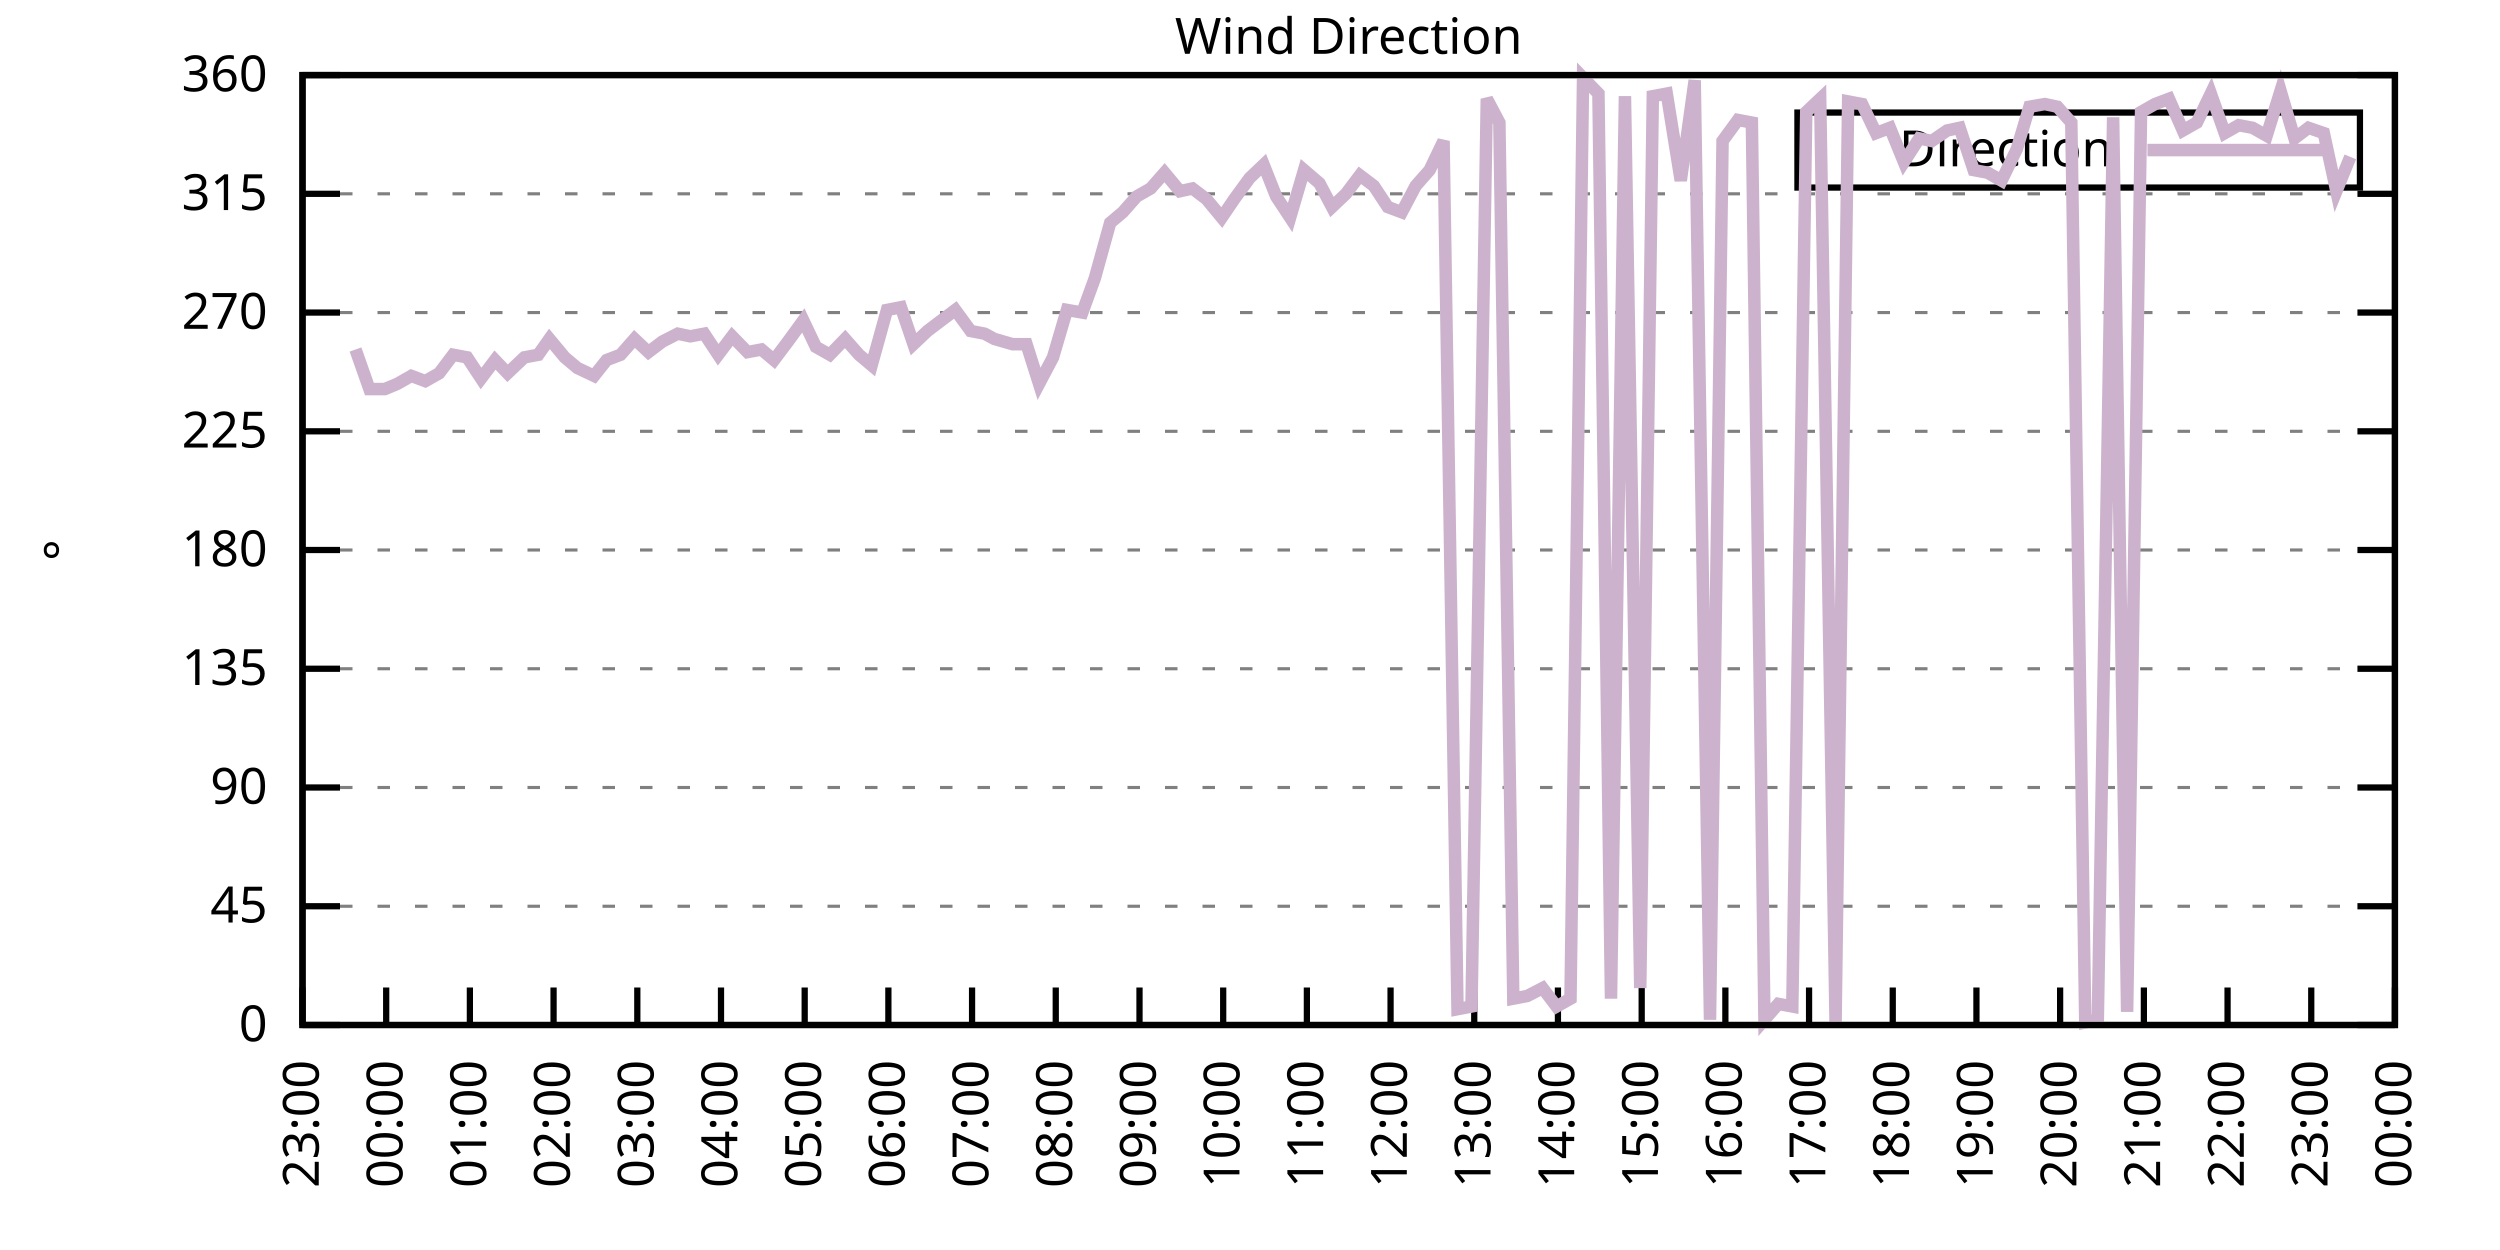
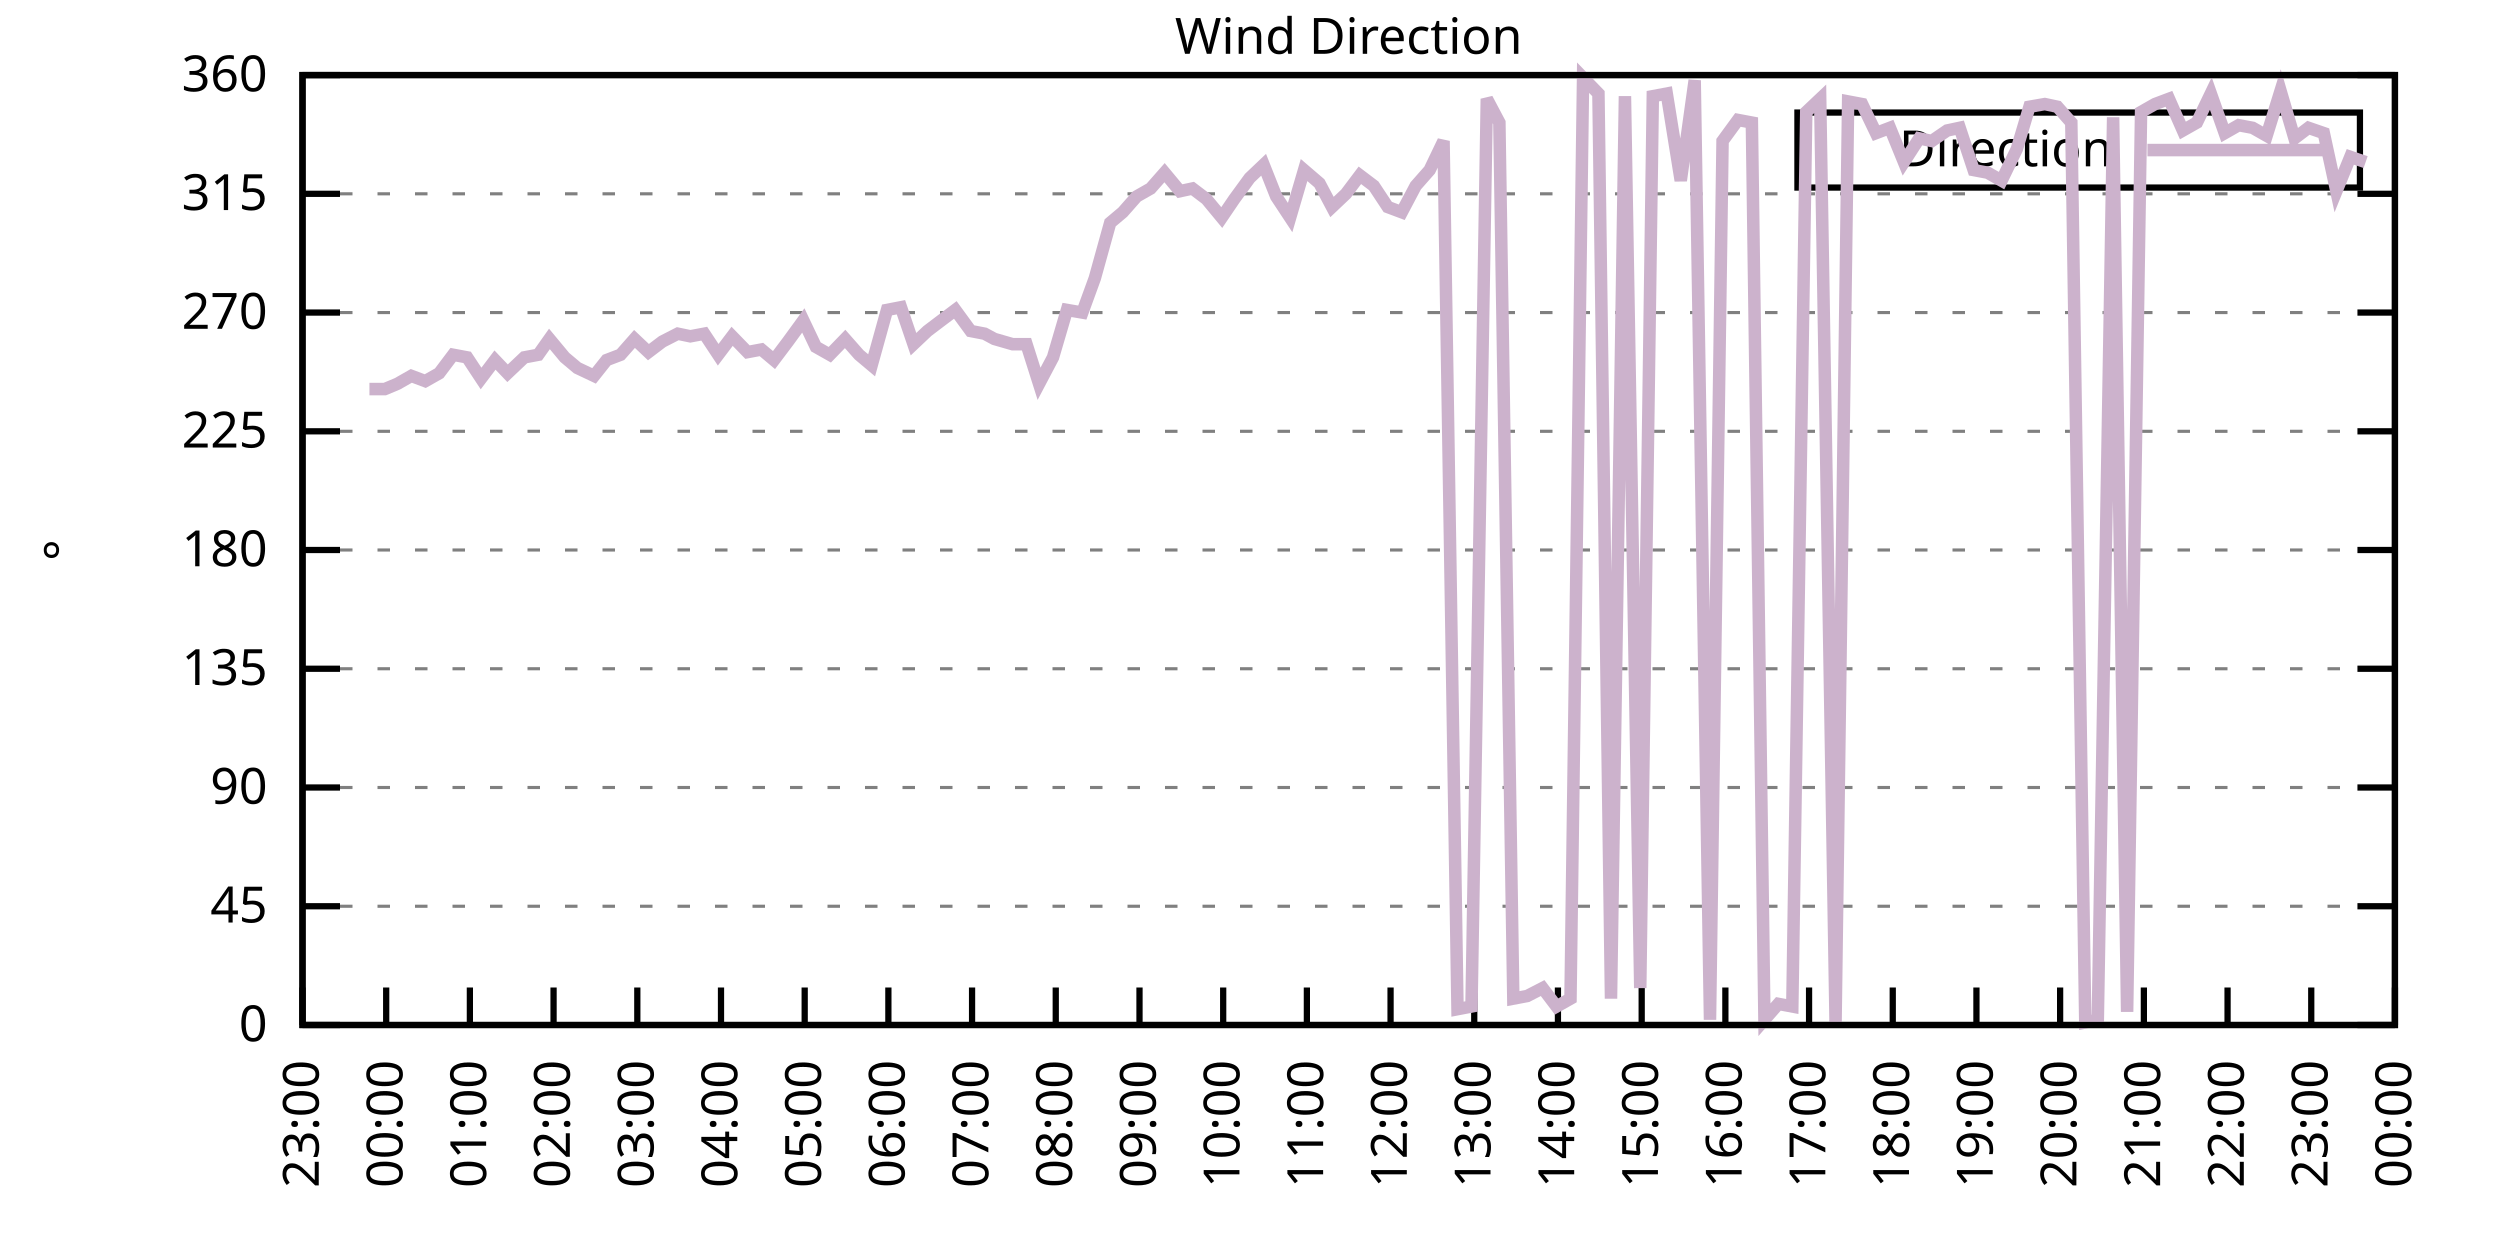
<svg xmlns="http://www.w3.org/2000/svg" xmlns:xlink="http://www.w3.org/1999/xlink" width="400" height="200" viewBox="0 0 400 200">
  <g id="gnuplot_canvas">
    <rect x="0" y="0" width="400" height="200" fill="none" />
    <defs>
      <circle id="gpDot" r="0.5" stroke-width="0.5" stroke="currentColor" />
      <path id="gpPt0" stroke-width="0.333" stroke="currentColor" d="M-1,0 h2 M0,-1 v2" />
      <path id="gpPt1" stroke-width="0.333" stroke="currentColor" d="M-1,-1 L1,1 M1,-1 L-1,1" />
      <path id="gpPt2" stroke-width="0.333" stroke="currentColor" d="M-1,0 L1,0 M0,-1 L0,1 M-1,-1 L1,1 M-1,1 L1,-1" />
      <rect id="gpPt3" stroke-width="0.333" stroke="currentColor" x="-1" y="-1" width="2" height="2" />
      <rect id="gpPt4" stroke-width="0.333" stroke="currentColor" fill="currentColor" x="-1" y="-1" width="2" height="2" />
      <circle id="gpPt5" stroke-width="0.333" stroke="currentColor" cx="0" cy="0" r="1" />
      <use xlink:href="#gpPt5" id="gpPt6" fill="currentColor" stroke="none" />
      <path id="gpPt7" stroke-width="0.333" stroke="currentColor" d="M0,-1.33 L-1.33,0.67 L1.33,0.67 z" />
      <use xlink:href="#gpPt7" id="gpPt8" fill="currentColor" stroke="none" />
      <use xlink:href="#gpPt7" id="gpPt9" stroke="currentColor" transform="rotate(180)" />
      <use xlink:href="#gpPt9" id="gpPt10" fill="currentColor" stroke="none" />
      <use xlink:href="#gpPt3" id="gpPt11" stroke="currentColor" transform="rotate(45)" />
      <use xlink:href="#gpPt11" id="gpPt12" fill="currentColor" stroke="none" />
      <path id="gpPt13" stroke-width="0.333" stroke="currentColor" d="M0,1.330 L1.265,0.411 L0.782,-1.067 L-0.782,-1.076 L-1.265,0.411 z" />
      <use xlink:href="#gpPt13" id="gpPt14" fill="currentColor" stroke="none" />
      <filter id="textbox" filterUnits="objectBoundingBox" x="0" y="0" height="1" width="1">
        <feFlood flood-color="white" flood-opacity="1" result="bgnd" />
        <feComposite in="SourceGraphic" in2="bgnd" operator="atop" />
      </filter>
      <filter id="greybox" filterUnits="objectBoundingBox" x="0" y="0" height="1" width="1">
        <feFlood flood-color="lightgrey" flood-opacity="1" result="grey" />
        <feComposite in="SourceGraphic" in2="grey" operator="atop" />
      </filter>
    </defs>
    <g fill="none" color="white" stroke="currentColor" stroke-width="1.00" stroke-linecap="butt" stroke-linejoin="miter">
</g>
    <g fill="none" color="black" stroke="currentColor" stroke-width="1.00" stroke-linecap="butt" stroke-linejoin="miter">
      <g stroke="none" shape-rendering="crispEdges">
        <polygon fill="rgb(255, 255, 255)" points="48.40,164.00 383.18,164.00 383.18,12.02 48.40,12.02 " />
      </g>
    </g>
    <g fill="none" color="black" stroke="currentColor" stroke-width="1.00" stroke-linecap="butt" stroke-linejoin="miter">
</g>
    <g fill="none" color="black" stroke="black" stroke-width="0.50" stroke-linecap="butt" stroke-linejoin="miter">
</g>
    <g fill="none" color="gray" stroke="currentColor" stroke-width="0.50" stroke-linecap="butt" stroke-linejoin="miter">
      <path stroke="gray" stroke-dasharray="2,4" class="gridline" d="M48.40,164.00 L383.19,164.00  " />
    </g>
    <g fill="none" color="gray" stroke="gray" stroke-width="1.00" stroke-linecap="butt" stroke-linejoin="miter">
</g>
    <g fill="none" color="black" stroke="currentColor" stroke-width="1.00" stroke-linecap="butt" stroke-linejoin="miter">
      <path stroke="black" d="M48.40,164.00 L54.40,164.00 M383.19,164.00 L377.19,164.00  " />
      <g transform="translate(42.80,166.60)" stroke="none" fill="black" font-family="Sans" font-size="8.00" text-anchor="end">
        <text>
          <tspan font-family="Sans"> 0</tspan>
        </text>
      </g>
    </g>
    <g fill="none" color="black" stroke="currentColor" stroke-width="1.00" stroke-linecap="butt" stroke-linejoin="miter">
</g>
    <g fill="none" color="black" stroke="black" stroke-width="0.50" stroke-linecap="butt" stroke-linejoin="miter">
</g>
    <g fill="none" color="gray" stroke="currentColor" stroke-width="0.50" stroke-linecap="butt" stroke-linejoin="miter">
      <path stroke="gray" stroke-dasharray="2,4" class="gridline" d="M48.40,145.00 L383.19,145.00  " />
    </g>
    <g fill="none" color="gray" stroke="gray" stroke-width="1.00" stroke-linecap="butt" stroke-linejoin="miter">
</g>
    <g fill="none" color="black" stroke="currentColor" stroke-width="1.00" stroke-linecap="butt" stroke-linejoin="miter">
      <path stroke="black" d="M48.40,145.00 L54.40,145.00 M383.19,145.00 L377.19,145.00  " />
      <g transform="translate(42.80,147.60)" stroke="none" fill="black" font-family="Sans" font-size="8.00" text-anchor="end">
        <text>
          <tspan font-family="Sans"> 45</tspan>
        </text>
      </g>
    </g>
    <g fill="none" color="black" stroke="currentColor" stroke-width="1.00" stroke-linecap="butt" stroke-linejoin="miter">
</g>
    <g fill="none" color="black" stroke="black" stroke-width="0.50" stroke-linecap="butt" stroke-linejoin="miter">
</g>
    <g fill="none" color="gray" stroke="currentColor" stroke-width="0.50" stroke-linecap="butt" stroke-linejoin="miter">
      <path stroke="gray" stroke-dasharray="2,4" class="gridline" d="M48.40,126.00 L383.19,126.00  " />
    </g>
    <g fill="none" color="gray" stroke="gray" stroke-width="1.00" stroke-linecap="butt" stroke-linejoin="miter">
</g>
    <g fill="none" color="black" stroke="currentColor" stroke-width="1.00" stroke-linecap="butt" stroke-linejoin="miter">
      <path stroke="black" d="M48.40,126.00 L54.40,126.00 M383.19,126.00 L377.19,126.00  " />
      <g transform="translate(42.80,128.60)" stroke="none" fill="black" font-family="Sans" font-size="8.00" text-anchor="end">
        <text>
          <tspan font-family="Sans"> 90</tspan>
        </text>
      </g>
    </g>
    <g fill="none" color="black" stroke="currentColor" stroke-width="1.00" stroke-linecap="butt" stroke-linejoin="miter">
</g>
    <g fill="none" color="black" stroke="black" stroke-width="0.50" stroke-linecap="butt" stroke-linejoin="miter">
</g>
    <g fill="none" color="gray" stroke="currentColor" stroke-width="0.50" stroke-linecap="butt" stroke-linejoin="miter">
      <path stroke="gray" stroke-dasharray="2,4" class="gridline" d="M48.40,107.00 L383.19,107.00  " />
    </g>
    <g fill="none" color="gray" stroke="gray" stroke-width="1.00" stroke-linecap="butt" stroke-linejoin="miter">
</g>
    <g fill="none" color="black" stroke="currentColor" stroke-width="1.00" stroke-linecap="butt" stroke-linejoin="miter">
      <path stroke="black" d="M48.40,107.00 L54.40,107.00 M383.19,107.00 L377.19,107.00  " />
      <g transform="translate(42.80,109.60)" stroke="none" fill="black" font-family="Sans" font-size="8.00" text-anchor="end">
        <text>
          <tspan font-family="Sans"> 135</tspan>
        </text>
      </g>
    </g>
    <g fill="none" color="black" stroke="currentColor" stroke-width="1.00" stroke-linecap="butt" stroke-linejoin="miter">
</g>
    <g fill="none" color="black" stroke="black" stroke-width="0.50" stroke-linecap="butt" stroke-linejoin="miter">
</g>
    <g fill="none" color="gray" stroke="currentColor" stroke-width="0.50" stroke-linecap="butt" stroke-linejoin="miter">
      <path stroke="gray" stroke-dasharray="2,4" class="gridline" d="M48.40,88.00 L383.19,88.00  " />
    </g>
    <g fill="none" color="gray" stroke="gray" stroke-width="1.00" stroke-linecap="butt" stroke-linejoin="miter">
</g>
    <g fill="none" color="black" stroke="currentColor" stroke-width="1.00" stroke-linecap="butt" stroke-linejoin="miter">
      <path stroke="black" d="M48.40,88.00 L54.40,88.00 M383.19,88.00 L377.19,88.00  " />
      <g transform="translate(42.80,90.60)" stroke="none" fill="black" font-family="Sans" font-size="8.00" text-anchor="end">
        <text>
          <tspan font-family="Sans"> 180</tspan>
        </text>
      </g>
    </g>
    <g fill="none" color="black" stroke="currentColor" stroke-width="1.00" stroke-linecap="butt" stroke-linejoin="miter">
</g>
    <g fill="none" color="black" stroke="black" stroke-width="0.50" stroke-linecap="butt" stroke-linejoin="miter">
</g>
    <g fill="none" color="gray" stroke="currentColor" stroke-width="0.50" stroke-linecap="butt" stroke-linejoin="miter">
      <path stroke="gray" stroke-dasharray="2,4" class="gridline" d="M48.40,69.01 L383.19,69.01  " />
    </g>
    <g fill="none" color="gray" stroke="gray" stroke-width="1.00" stroke-linecap="butt" stroke-linejoin="miter">
</g>
    <g fill="none" color="black" stroke="currentColor" stroke-width="1.00" stroke-linecap="butt" stroke-linejoin="miter">
      <path stroke="black" d="M48.40,69.01 L54.40,69.01 M383.19,69.01 L377.19,69.01  " />
      <g transform="translate(42.80,71.61)" stroke="none" fill="black" font-family="Sans" font-size="8.00" text-anchor="end">
        <text>
          <tspan font-family="Sans"> 225</tspan>
        </text>
      </g>
    </g>
    <g fill="none" color="black" stroke="currentColor" stroke-width="1.00" stroke-linecap="butt" stroke-linejoin="miter">
</g>
    <g fill="none" color="black" stroke="black" stroke-width="0.50" stroke-linecap="butt" stroke-linejoin="miter">
</g>
    <g fill="none" color="gray" stroke="currentColor" stroke-width="0.50" stroke-linecap="butt" stroke-linejoin="miter">
      <path stroke="gray" stroke-dasharray="2,4" class="gridline" d="M48.40,50.01 L383.19,50.01  " />
    </g>
    <g fill="none" color="gray" stroke="gray" stroke-width="1.00" stroke-linecap="butt" stroke-linejoin="miter">
</g>
    <g fill="none" color="black" stroke="currentColor" stroke-width="1.00" stroke-linecap="butt" stroke-linejoin="miter">
      <path stroke="black" d="M48.40,50.01 L54.40,50.01 M383.19,50.01 L377.19,50.01  " />
      <g transform="translate(42.80,52.61)" stroke="none" fill="black" font-family="Sans" font-size="8.00" text-anchor="end">
        <text>
          <tspan font-family="Sans"> 270</tspan>
        </text>
      </g>
    </g>
    <g fill="none" color="black" stroke="currentColor" stroke-width="1.00" stroke-linecap="butt" stroke-linejoin="miter">
</g>
    <g fill="none" color="black" stroke="black" stroke-width="0.50" stroke-linecap="butt" stroke-linejoin="miter">
</g>
    <g fill="none" color="gray" stroke="currentColor" stroke-width="0.50" stroke-linecap="butt" stroke-linejoin="miter">
      <path stroke="gray" stroke-dasharray="2,4" class="gridline" d="M48.40,31.01 L383.19,31.01  " />
    </g>
    <g fill="none" color="gray" stroke="gray" stroke-width="1.00" stroke-linecap="butt" stroke-linejoin="miter">
</g>
    <g fill="none" color="black" stroke="currentColor" stroke-width="1.00" stroke-linecap="butt" stroke-linejoin="miter">
      <path stroke="black" d="M48.40,31.01 L54.40,31.01 M383.19,31.01 L377.19,31.01  " />
      <g transform="translate(42.80,33.61)" stroke="none" fill="black" font-family="Sans" font-size="8.00" text-anchor="end">
        <text>
          <tspan font-family="Sans"> 315</tspan>
        </text>
      </g>
    </g>
    <g fill="none" color="black" stroke="currentColor" stroke-width="1.00" stroke-linecap="butt" stroke-linejoin="miter">
</g>
    <g fill="none" color="black" stroke="black" stroke-width="0.50" stroke-linecap="butt" stroke-linejoin="miter">
</g>
    <g fill="none" color="gray" stroke="currentColor" stroke-width="0.50" stroke-linecap="butt" stroke-linejoin="miter">
      <path stroke="gray" stroke-dasharray="2,4" class="gridline" d="M48.40,12.01 L383.19,12.01  " />
    </g>
    <g fill="none" color="gray" stroke="gray" stroke-width="1.00" stroke-linecap="butt" stroke-linejoin="miter">
</g>
    <g fill="none" color="black" stroke="currentColor" stroke-width="1.00" stroke-linecap="butt" stroke-linejoin="miter">
      <path stroke="black" d="M48.40,12.01 L54.40,12.01 M383.19,12.01 L377.19,12.01  " />
      <g transform="translate(42.80,14.61)" stroke="none" fill="black" font-family="Sans" font-size="8.00" text-anchor="end">
        <text>
          <tspan font-family="Sans"> 360</tspan>
        </text>
      </g>
    </g>
    <g fill="none" color="black" stroke="currentColor" stroke-width="1.00" stroke-linecap="butt" stroke-linejoin="miter">
      <path stroke="black" d="M48.40,164.00 L48.40,158.00  " />
      <g transform="translate(51.00,169.60) rotate(270.00)" stroke="none" fill="black" font-family="Sans" font-size="8.00" text-anchor="end">
        <text>
          <tspan font-family="Sans">23:00</tspan>
        </text>
      </g>
    </g>
    <g fill="none" color="black" stroke="currentColor" stroke-width="1.00" stroke-linecap="butt" stroke-linejoin="miter">
      <path stroke="black" d="M61.79,164.00 L61.79,158.00  " />
      <g transform="translate(64.39,169.60) rotate(270.00)" stroke="none" fill="black" font-family="Sans" font-size="8.00" text-anchor="end">
        <text>
          <tspan font-family="Sans">00:00</tspan>
        </text>
      </g>
    </g>
    <g fill="none" color="black" stroke="currentColor" stroke-width="1.00" stroke-linecap="butt" stroke-linejoin="miter">
      <path stroke="black" d="M75.18,164.00 L75.18,158.00  " />
      <g transform="translate(77.78,169.60) rotate(270.00)" stroke="none" fill="black" font-family="Sans" font-size="8.00" text-anchor="end">
        <text>
          <tspan font-family="Sans">01:00</tspan>
        </text>
      </g>
    </g>
    <g fill="none" color="black" stroke="currentColor" stroke-width="1.00" stroke-linecap="butt" stroke-linejoin="miter">
      <path stroke="black" d="M88.57,164.00 L88.57,158.00  " />
      <g transform="translate(91.17,169.60) rotate(270.00)" stroke="none" fill="black" font-family="Sans" font-size="8.00" text-anchor="end">
        <text>
          <tspan font-family="Sans">02:00</tspan>
        </text>
      </g>
    </g>
    <g fill="none" color="black" stroke="currentColor" stroke-width="1.00" stroke-linecap="butt" stroke-linejoin="miter">
      <path stroke="black" d="M101.97,164.00 L101.97,158.00  " />
      <g transform="translate(104.57,169.60) rotate(270.00)" stroke="none" fill="black" font-family="Sans" font-size="8.00" text-anchor="end">
        <text>
          <tspan font-family="Sans">03:00</tspan>
        </text>
      </g>
    </g>
    <g fill="none" color="black" stroke="currentColor" stroke-width="1.00" stroke-linecap="butt" stroke-linejoin="miter">
      <path stroke="black" d="M115.36,164.00 L115.36,158.00  " />
      <g transform="translate(117.96,169.60) rotate(270.00)" stroke="none" fill="black" font-family="Sans" font-size="8.00" text-anchor="end">
        <text>
          <tspan font-family="Sans">04:00</tspan>
        </text>
      </g>
    </g>
    <g fill="none" color="black" stroke="currentColor" stroke-width="1.00" stroke-linecap="butt" stroke-linejoin="miter">
      <path stroke="black" d="M128.75,164.00 L128.75,158.00  " />
      <g transform="translate(131.35,169.60) rotate(270.00)" stroke="none" fill="black" font-family="Sans" font-size="8.00" text-anchor="end">
        <text>
          <tspan font-family="Sans">05:00</tspan>
        </text>
      </g>
    </g>
    <g fill="none" color="black" stroke="currentColor" stroke-width="1.00" stroke-linecap="butt" stroke-linejoin="miter">
      <path stroke="black" d="M142.14,164.00 L142.14,158.00  " />
      <g transform="translate(144.74,169.60) rotate(270.00)" stroke="none" fill="black" font-family="Sans" font-size="8.00" text-anchor="end">
        <text>
          <tspan font-family="Sans">06:00</tspan>
        </text>
      </g>
    </g>
    <g fill="none" color="black" stroke="currentColor" stroke-width="1.00" stroke-linecap="butt" stroke-linejoin="miter">
      <path stroke="black" d="M155.53,164.00 L155.53,158.00  " />
      <g transform="translate(158.13,169.60) rotate(270.00)" stroke="none" fill="black" font-family="Sans" font-size="8.00" text-anchor="end">
        <text>
          <tspan font-family="Sans">07:00</tspan>
        </text>
      </g>
    </g>
    <g fill="none" color="black" stroke="currentColor" stroke-width="1.00" stroke-linecap="butt" stroke-linejoin="miter">
      <path stroke="black" d="M168.92,164.00 L168.92,158.00  " />
      <g transform="translate(171.52,169.60) rotate(270.00)" stroke="none" fill="black" font-family="Sans" font-size="8.00" text-anchor="end">
        <text>
          <tspan font-family="Sans">08:00</tspan>
        </text>
      </g>
    </g>
    <g fill="none" color="black" stroke="currentColor" stroke-width="1.00" stroke-linecap="butt" stroke-linejoin="miter">
      <path stroke="black" d="M182.32,164.00 L182.32,158.00  " />
      <g transform="translate(184.92,169.60) rotate(270.00)" stroke="none" fill="black" font-family="Sans" font-size="8.00" text-anchor="end">
        <text>
          <tspan font-family="Sans">09:00</tspan>
        </text>
      </g>
    </g>
    <g fill="none" color="black" stroke="currentColor" stroke-width="1.00" stroke-linecap="butt" stroke-linejoin="miter">
      <path stroke="black" d="M195.71,164.00 L195.71,158.00  " />
      <g transform="translate(198.31,169.60) rotate(270.00)" stroke="none" fill="black" font-family="Sans" font-size="8.00" text-anchor="end">
        <text>
          <tspan font-family="Sans">10:00</tspan>
        </text>
      </g>
    </g>
    <g fill="none" color="black" stroke="currentColor" stroke-width="1.00" stroke-linecap="butt" stroke-linejoin="miter">
      <path stroke="black" d="M209.10,164.00 L209.10,158.00  " />
      <g transform="translate(211.70,169.60) rotate(270.00)" stroke="none" fill="black" font-family="Sans" font-size="8.00" text-anchor="end">
        <text>
          <tspan font-family="Sans">11:00</tspan>
        </text>
      </g>
    </g>
    <g fill="none" color="black" stroke="currentColor" stroke-width="1.00" stroke-linecap="butt" stroke-linejoin="miter">
      <path stroke="black" d="M222.49,164.00 L222.49,158.00  " />
      <g transform="translate(225.09,169.60) rotate(270.00)" stroke="none" fill="black" font-family="Sans" font-size="8.00" text-anchor="end">
        <text>
          <tspan font-family="Sans">12:00</tspan>
        </text>
      </g>
    </g>
    <g fill="none" color="black" stroke="currentColor" stroke-width="1.00" stroke-linecap="butt" stroke-linejoin="miter">
      <path stroke="black" d="M235.88,164.00 L235.88,158.00  " />
      <g transform="translate(238.48,169.60) rotate(270.00)" stroke="none" fill="black" font-family="Sans" font-size="8.00" text-anchor="end">
        <text>
          <tspan font-family="Sans">13:00</tspan>
        </text>
      </g>
    </g>
    <g fill="none" color="black" stroke="currentColor" stroke-width="1.00" stroke-linecap="butt" stroke-linejoin="miter">
      <path stroke="black" d="M249.27,164.00 L249.27,158.00  " />
      <g transform="translate(251.87,169.60) rotate(270.00)" stroke="none" fill="black" font-family="Sans" font-size="8.00" text-anchor="end">
        <text>
          <tspan font-family="Sans">14:00</tspan>
        </text>
      </g>
    </g>
    <g fill="none" color="black" stroke="currentColor" stroke-width="1.00" stroke-linecap="butt" stroke-linejoin="miter">
      <path stroke="black" d="M262.67,164.00 L262.67,158.00  " />
      <g transform="translate(265.27,169.60) rotate(270.00)" stroke="none" fill="black" font-family="Sans" font-size="8.00" text-anchor="end">
        <text>
          <tspan font-family="Sans">15:00</tspan>
        </text>
      </g>
    </g>
    <g fill="none" color="black" stroke="currentColor" stroke-width="1.00" stroke-linecap="butt" stroke-linejoin="miter">
      <path stroke="black" d="M276.06,164.00 L276.06,158.00  " />
      <g transform="translate(278.66,169.60) rotate(270.00)" stroke="none" fill="black" font-family="Sans" font-size="8.00" text-anchor="end">
        <text>
          <tspan font-family="Sans">16:00</tspan>
        </text>
      </g>
    </g>
    <g fill="none" color="black" stroke="currentColor" stroke-width="1.00" stroke-linecap="butt" stroke-linejoin="miter">
      <path stroke="black" d="M289.45,164.00 L289.45,158.00  " />
      <g transform="translate(292.05,169.60) rotate(270.00)" stroke="none" fill="black" font-family="Sans" font-size="8.00" text-anchor="end">
        <text>
          <tspan font-family="Sans">17:00</tspan>
        </text>
      </g>
    </g>
    <g fill="none" color="black" stroke="currentColor" stroke-width="1.00" stroke-linecap="butt" stroke-linejoin="miter">
      <path stroke="black" d="M302.84,164.00 L302.84,158.00  " />
      <g transform="translate(305.44,169.60) rotate(270.00)" stroke="none" fill="black" font-family="Sans" font-size="8.00" text-anchor="end">
        <text>
          <tspan font-family="Sans">18:00</tspan>
        </text>
      </g>
    </g>
    <g fill="none" color="black" stroke="currentColor" stroke-width="1.00" stroke-linecap="butt" stroke-linejoin="miter">
      <path stroke="black" d="M316.23,164.00 L316.23,158.00  " />
      <g transform="translate(318.83,169.60) rotate(270.00)" stroke="none" fill="black" font-family="Sans" font-size="8.00" text-anchor="end">
        <text>
          <tspan font-family="Sans">19:00</tspan>
        </text>
      </g>
    </g>
    <g fill="none" color="black" stroke="currentColor" stroke-width="1.00" stroke-linecap="butt" stroke-linejoin="miter">
      <path stroke="black" d="M329.62,164.00 L329.62,158.00  " />
      <g transform="translate(332.22,169.60) rotate(270.00)" stroke="none" fill="black" font-family="Sans" font-size="8.00" text-anchor="end">
        <text>
          <tspan font-family="Sans">20:00</tspan>
        </text>
      </g>
    </g>
    <g fill="none" color="black" stroke="currentColor" stroke-width="1.00" stroke-linecap="butt" stroke-linejoin="miter">
      <path stroke="black" d="M343.02,164.00 L343.02,158.00  " />
      <g transform="translate(345.62,169.60) rotate(270.00)" stroke="none" fill="black" font-family="Sans" font-size="8.00" text-anchor="end">
        <text>
          <tspan font-family="Sans">21:00</tspan>
        </text>
      </g>
    </g>
    <g fill="none" color="black" stroke="currentColor" stroke-width="1.00" stroke-linecap="butt" stroke-linejoin="miter">
      <path stroke="black" d="M356.41,164.00 L356.41,158.00  " />
      <g transform="translate(359.01,169.60) rotate(270.00)" stroke="none" fill="black" font-family="Sans" font-size="8.00" text-anchor="end">
        <text>
          <tspan font-family="Sans">22:00</tspan>
        </text>
      </g>
    </g>
    <g fill="none" color="black" stroke="currentColor" stroke-width="1.00" stroke-linecap="butt" stroke-linejoin="miter">
      <path stroke="black" d="M369.80,164.00 L369.80,158.00  " />
      <g transform="translate(372.40,169.60) rotate(270.00)" stroke="none" fill="black" font-family="Sans" font-size="8.00" text-anchor="end">
        <text>
          <tspan font-family="Sans">23:00</tspan>
        </text>
      </g>
    </g>
    <g fill="none" color="black" stroke="currentColor" stroke-width="1.00" stroke-linecap="butt" stroke-linejoin="miter">
      <path stroke="black" d="M383.19,164.00 L383.19,158.00  " />
      <g transform="translate(385.79,169.60) rotate(270.00)" stroke="none" fill="black" font-family="Sans" font-size="8.00" text-anchor="end">
        <text>
          <tspan font-family="Sans">00:00</tspan>
        </text>
      </g>
    </g>
    <g fill="none" color="black" stroke="currentColor" stroke-width="1.00" stroke-linecap="butt" stroke-linejoin="miter">
</g>
    <g fill="none" color="black" stroke="currentColor" stroke-width="1.00" stroke-linecap="butt" stroke-linejoin="miter">
      <path stroke="black" d="M48.40,12.01 L48.40,164.00 L383.19,164.00 L383.19,12.01 L48.40,12.01 Z  " />
    </g>
    <g fill="none" color="black" stroke="currentColor" stroke-width="1.00" stroke-linecap="butt" stroke-linejoin="miter">
</g>
    <g fill="none" color="black" stroke="currentColor" stroke-width="1.00" stroke-linecap="butt" stroke-linejoin="miter">
      <path stroke="black" d="M287.59,30.01 L287.59,18.01 L377.59,18.01 L377.59,30.01 L287.59,30.01 Z  " />
    </g>
    <g id="Wind_direction_plot_1">
      <g fill="none" color="white" stroke="black" stroke-width="2.00" stroke-linecap="butt" stroke-linejoin="miter">
</g>
      <g fill="none" color="black" stroke="currentColor" stroke-width="2.00" stroke-linecap="butt" stroke-linejoin="miter">
        <g transform="translate(337.99,26.61)" stroke="none" fill="black" font-family="Sans" font-size="8.00" text-anchor="end">
          <text>
            <tspan font-family="Sans">Direction</tspan>
          </text>
        </g>
      </g>
      <g fill="none" color="black" stroke="currentColor" stroke-width="2.00" stroke-linecap="butt" stroke-linejoin="miter">
-         <path stroke="rgb(204, 178, 204)" d="M343.59,24.01 L371.99,24.01 M56.88,55.92 L59.11,62.25 L61.57,62.25 L63.58,61.41 L65.81,60.14 L68.04,60.98   L70.27,59.72 L72.50,56.76 L74.74,57.18 L76.97,60.56 L79.20,57.61 L81.21,59.72 L83.89,57.18 L86.12,56.76   L87.91,54.23 L90.36,57.18 L92.37,58.87 L95.05,60.14 L97.06,57.61 L99.29,56.76 L101.52,54.23 L103.75,56.34   L105.98,54.65 L108.44,53.39 L110.45,53.81 L112.68,53.39 L114.91,56.76 L117.14,53.81 L119.60,56.34 L121.83,55.92   L123.84,57.61 L126.07,54.65 L128.53,51.27 L130.54,55.50 L132.77,56.76 L135.22,54.23 L137.45,56.76 L139.46,58.45   L141.92,49.59 L144.15,49.16 L146.16,55.07 L148.39,52.96 L150.62,51.27 L152.85,49.59 L155.31,52.96 L157.54,53.39   L159.10,54.23 L162.01,55.07 L164.24,55.07 L166.25,61.41 L168.48,57.18 L170.71,49.59 L173.17,50.01 L175.17,44.52   L177.63,35.65 L179.64,33.96 L181.87,31.43 L184.10,30.16 L186.33,27.63 L188.79,30.59 L190.80,30.16 L193.03,31.85   L195.48,34.81 L197.49,31.85 L199.95,28.48 L202.18,26.36 L204.19,31.43 L206.42,34.81 L208.65,27.21 L211.11,29.32   L213.12,33.12 L215.35,31.01 L217.58,28.05 L219.81,29.74 L222.04,33.12 L224.28,33.96 L226.51,29.74 L228.74,27.21   L230.97,22.56 L233.20,161.47 L235.44,161.04 L237.89,15.81 L239.90,19.61 L242.13,159.78 L244.36,159.36 L246.82,158.09   L249.05,161.04 L251.28,159.78 L253.29,12.43 L255.75,14.97 L257.76,159.78 L259.99,15.39 L262.44,158.09 L264.45,15.39   L266.68,14.97 L268.92,28.90 L271.15,12.85 L273.60,163.16 L275.61,22.56 L278.07,19.19 L280.30,19.61 L282.31,163.16   L284.54,160.62 L286.77,161.04 L289.00,17.92 L291.23,15.81 L293.69,163.58 L295.70,16.23 L297.93,16.65 L300.16,21.30   L302.39,20.45 L304.63,25.94 L307.08,22.14 L309.09,22.56 L311.54,20.88 L313.55,20.45 L315.79,27.21 L318.02,27.63   L320.25,28.90 L322.70,23.83 L324.71,17.08 L327.17,16.65 L329.18,17.08 L331.41,19.61 L333.64,163.58 L335.65,163.16   L338.10,18.77 L340.34,161.89 L342.57,17.92 L344.80,16.65 L347.03,15.81 L349.26,20.88 L351.50,19.61 L353.73,14.97   L355.96,21.30 L358.19,20.03 L360.42,20.45 L362.66,21.72 L364.89,14.54 L367.12,22.14 L369.35,20.45 L371.81,21.30   L373.82,30.59 L376.05,25.10  " />
+         <path stroke="rgb(204, 178, 204)" d="M343.59,24.01 L371.99,24.01 M59.11,62.25 L61.57,62.25 L63.58,61.41 L65.81,60.14 L68.04,60.98 L70.27,59.72   L72.50,56.76 L74.74,57.18 L76.97,60.56 L79.20,57.61 L81.21,59.72 L83.89,57.18 L86.12,56.76 L87.91,54.23   L90.36,57.18 L92.37,58.87 L95.05,60.14 L97.06,57.61 L99.29,56.76 L101.52,54.23 L103.75,56.34 L105.98,54.65   L108.44,53.39 L110.45,53.81 L112.68,53.39 L114.91,56.76 L117.14,53.81 L119.60,56.34 L121.83,55.92 L123.84,57.61   L126.07,54.65 L128.53,51.27 L130.54,55.50 L132.77,56.76 L135.22,54.23 L137.45,56.76 L139.46,58.45 L141.92,49.59   L144.15,49.16 L146.16,55.07 L148.39,52.96 L150.62,51.27 L152.85,49.59 L155.31,52.96 L157.54,53.39 L159.10,54.23   L162.01,55.07 L164.24,55.07 L166.25,61.41 L168.48,57.18 L170.71,49.59 L173.17,50.01 L175.17,44.52 L177.63,35.65   L179.64,33.96 L181.87,31.43 L184.10,30.16 L186.33,27.63 L188.79,30.59 L190.80,30.16 L193.03,31.85 L195.48,34.81   L197.49,31.85 L199.95,28.48 L202.18,26.36 L204.19,31.43 L206.42,34.81 L208.65,27.21 L211.11,29.32 L213.12,33.12   L215.35,31.01 L217.58,28.05 L219.81,29.74 L222.04,33.12 L224.28,33.96 L226.51,29.74 L228.74,27.21 L230.97,22.56   L233.20,161.47 L235.44,161.04 L237.89,15.81 L239.90,19.61 L242.13,159.78 L244.36,159.36 L246.82,158.09 L249.05,161.04   L251.28,159.78 L253.29,12.43 L255.75,14.97 L257.76,159.78 L259.99,15.39 L262.44,158.09 L264.45,15.39 L266.68,14.97   L268.92,28.90 L271.15,12.85 L273.60,163.16 L275.61,22.56 L278.07,19.19 L280.30,19.61 L282.31,163.16 L284.54,160.62   L286.77,161.04 L289.00,17.92 L291.23,15.81 L293.69,163.58 L295.70,16.23 L297.93,16.65 L300.16,21.30 L302.39,20.45   L304.63,25.94 L307.08,22.14 L309.09,22.56 L311.54,20.88 L313.55,20.45 L315.79,27.21 L318.02,27.63 L320.25,28.90   L322.70,23.83 L324.71,17.08 L327.17,16.65 L329.18,17.08 L331.41,19.61 L333.64,163.58 L335.65,163.16 L338.10,18.77   L340.34,161.89 L342.57,17.92 L344.80,16.65 L347.03,15.81 L349.26,20.88 L351.50,19.61 L353.73,14.97 L355.96,21.30   L358.19,20.03 L360.42,20.45 L362.66,21.72 L364.89,14.54 L367.12,22.14 L369.35,20.45 L371.81,21.30 L373.82,30.59   L376.05,25.10 L378.50,25.94  " />
      </g>
    </g>
    <g fill="none" color="black" stroke="currentColor" stroke-width="2.00" stroke-linecap="butt" stroke-linejoin="miter">
</g>
    <g fill="none" color="black" stroke="black" stroke-width="1.00" stroke-linecap="butt" stroke-linejoin="miter">
</g>
    <g fill="none" color="black" stroke="currentColor" stroke-width="1.00" stroke-linecap="butt" stroke-linejoin="miter">
      <path stroke="black" d="M48.40,12.01 L48.40,164.00 L383.19,164.00 L383.19,12.01 L48.40,12.01 Z  " />
      <g transform="translate(12.80,88.01) rotate(270.00)" stroke="none" fill="black" font-family="Sans" font-size="8.00" text-anchor="middle">
        <text>
          <tspan font-family="Sans">°</tspan>
        </text>
      </g>
    </g>
    <g fill="none" color="black" stroke="currentColor" stroke-width="1.00" stroke-linecap="butt" stroke-linejoin="miter">
</g>
    <g fill="none" color="black" stroke="currentColor" stroke-width="1.00" stroke-linecap="butt" stroke-linejoin="miter">
      <g transform="translate(215.79,8.61)" stroke="none" fill="black" font-family="Sans" font-size="8.00" text-anchor="middle">
        <text>
          <tspan font-family="Sans">Wind Direction</tspan>
        </text>
      </g>
    </g>
    <g fill="none" color="black" stroke="currentColor" stroke-width="1.00" stroke-linecap="butt" stroke-linejoin="miter">
</g>
  </g>
</svg>
